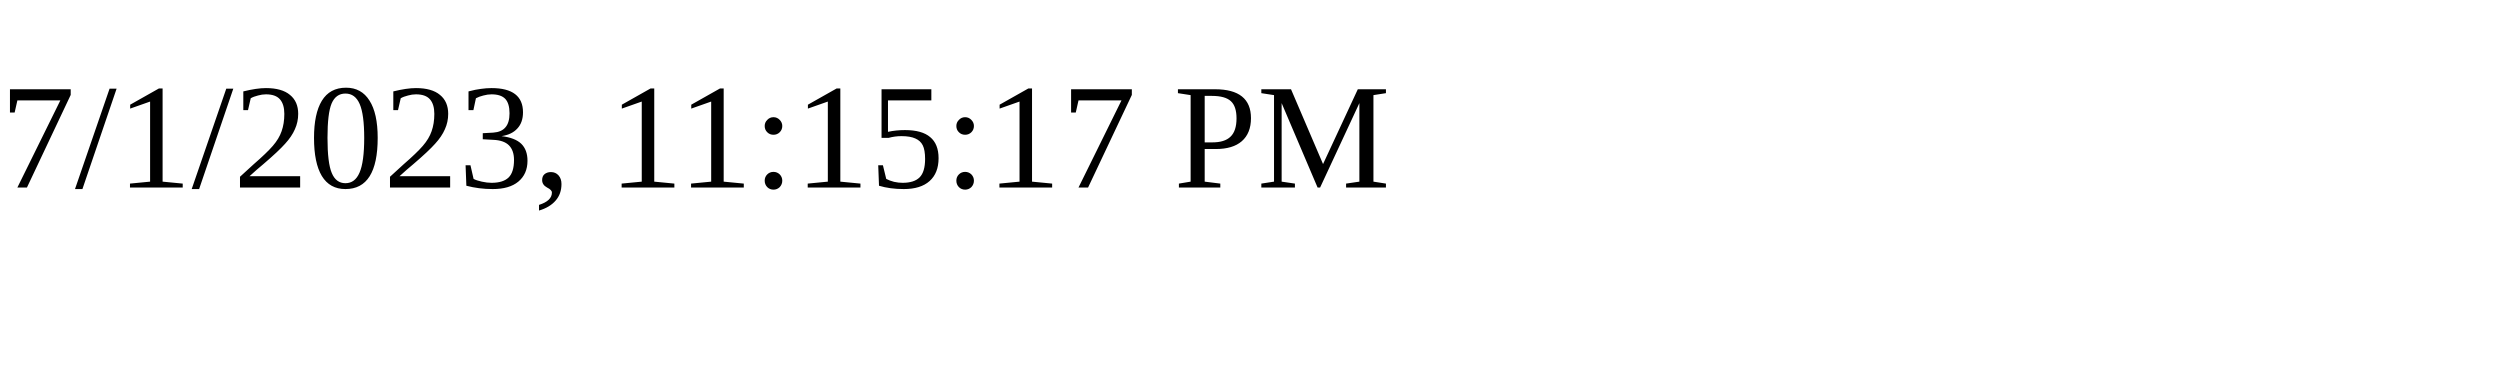
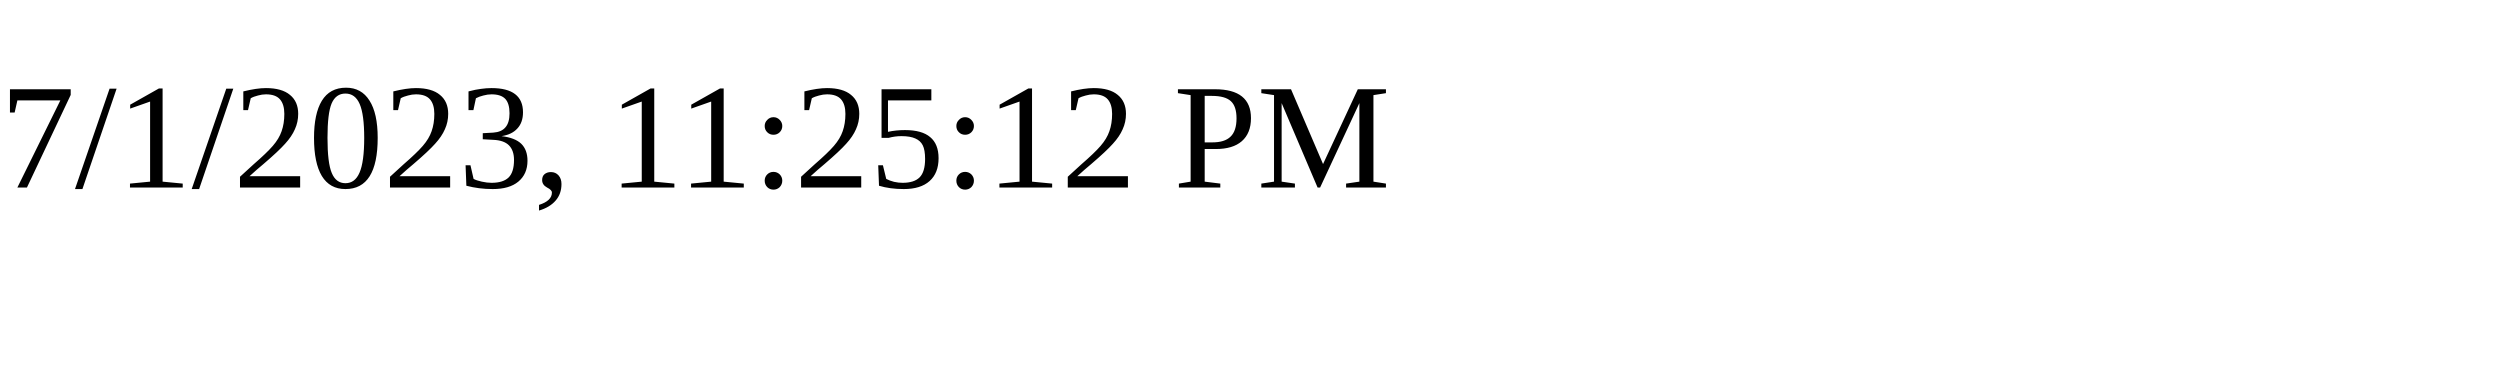
<svg xmlns="http://www.w3.org/2000/svg" height="30" width="200">
-   <text x="0" y="15">7/1/2023, 11:15:17 PM</text>
+   <text x="0" y="15">7/1/2023, 11:25:12 PM</text>
</svg>
